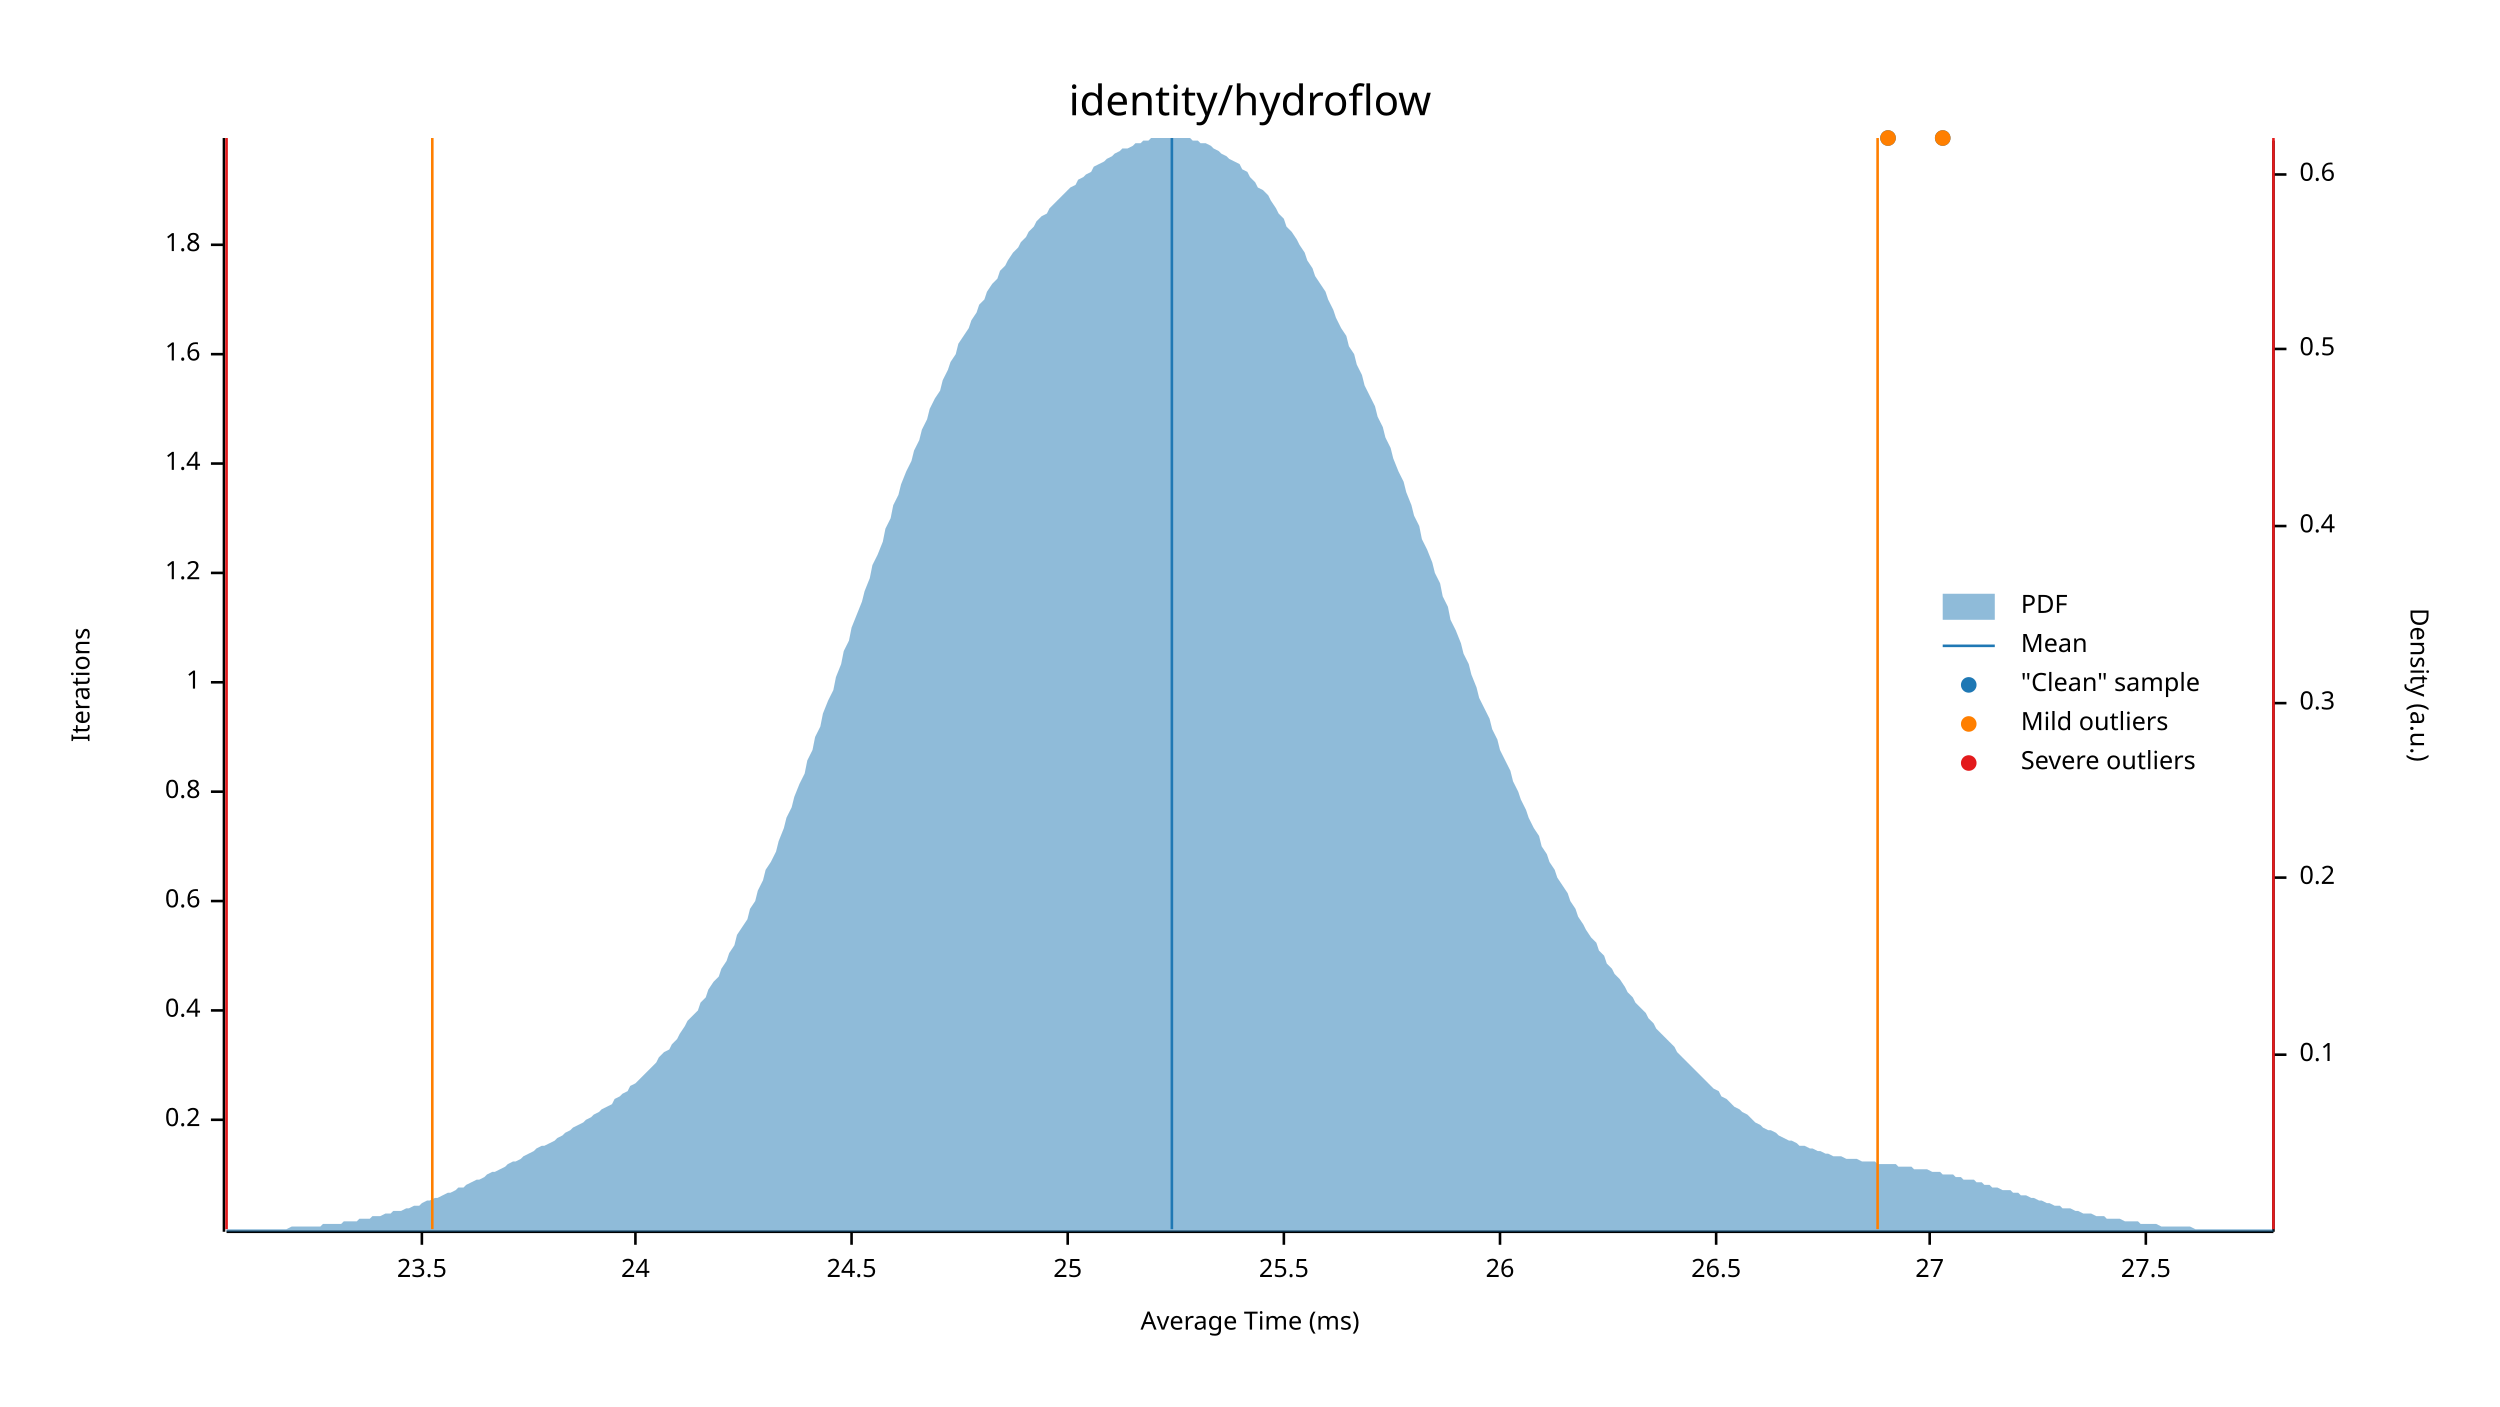
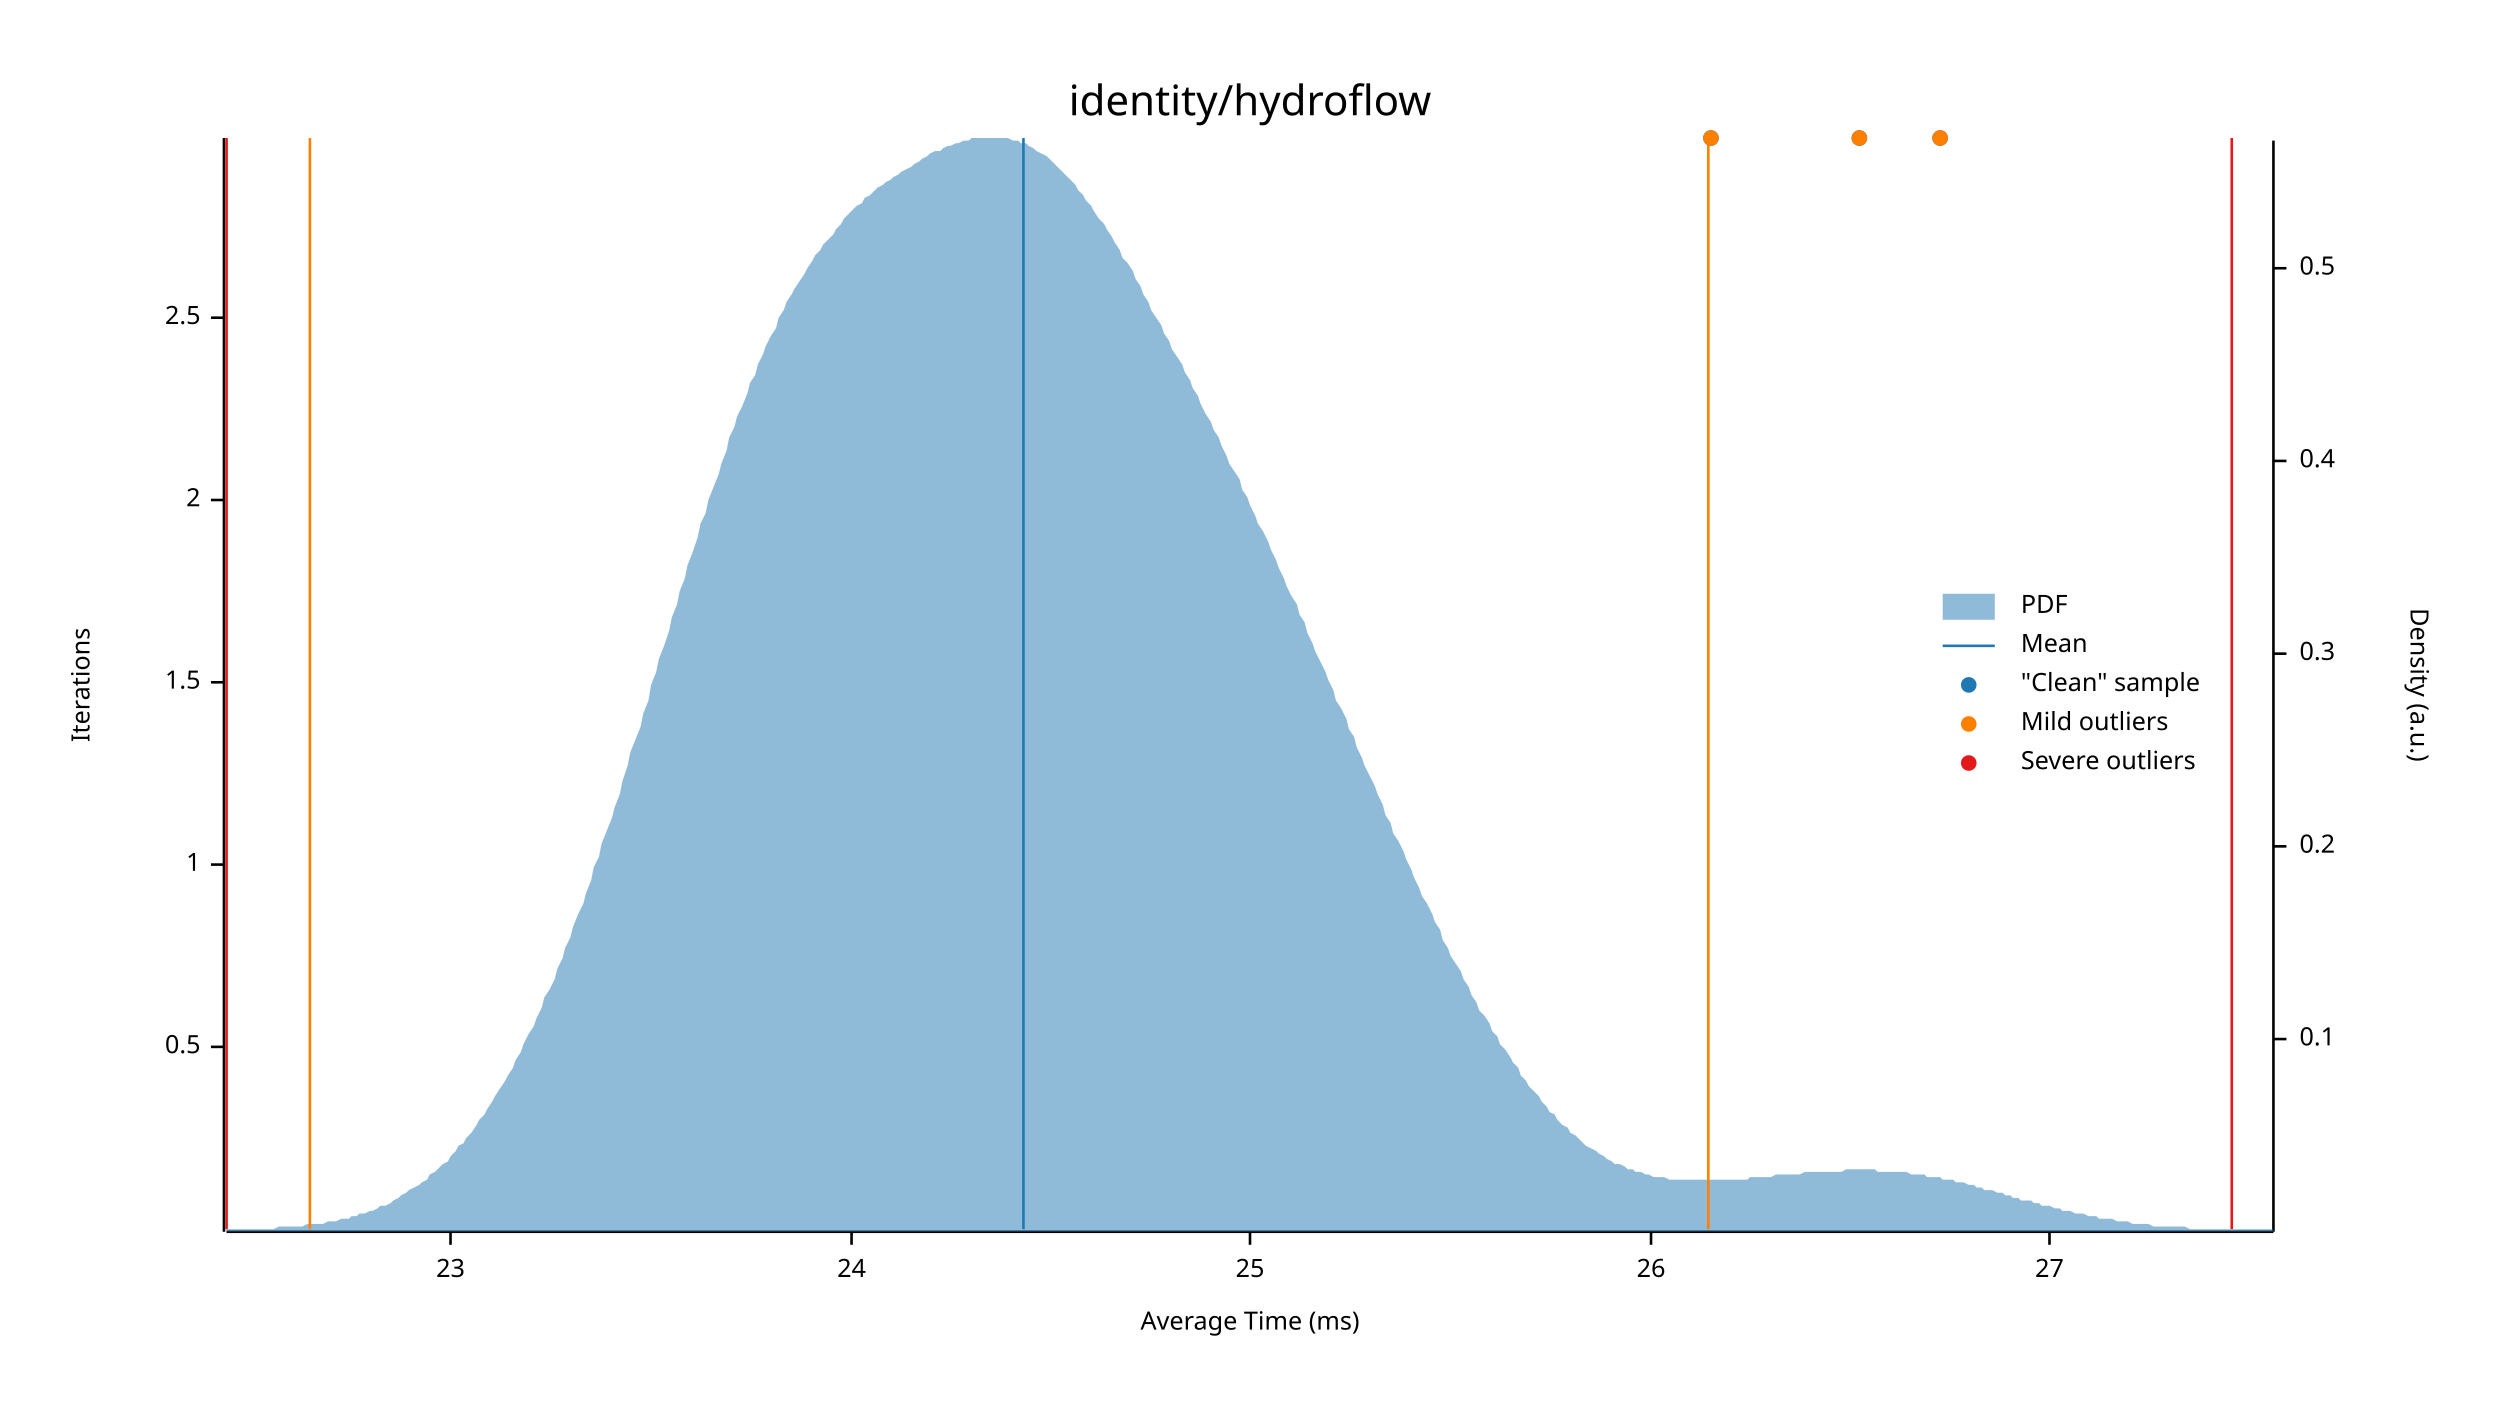
<svg xmlns="http://www.w3.org/2000/svg" width="960" height="540" viewBox="0 0 960 540">
  <text x="480" y="32" dy="0.76em" text-anchor="middle" font-family="sans-serif" font-size="16.129" opacity="1" fill="#000000">
identity/hydroflow
</text>
  <text x="27" y="263" dy="0.76em" text-anchor="middle" font-family="sans-serif" font-size="9.677" opacity="1" fill="#000000" transform="rotate(270, 27, 263)">
Iterations
</text>
  <text x="480" y="513" dy="-0.5ex" text-anchor="middle" font-family="sans-serif" font-size="9.677" opacity="1" fill="#000000">
Average Time (ms)
</text>
  <polyline fill="none" opacity="1" stroke="#000000" stroke-width="1" points="86,53 86,473 " />
-   <text x="77" y="430" dy="0.5ex" text-anchor="end" font-family="sans-serif" font-size="9.677" opacity="1" fill="#000000">
- 0.2
+   <text x="77" y="402" dy="0.5ex" text-anchor="end" font-family="sans-serif" font-size="9.677" opacity="1" fill="#000000">
+ 0.5
</text>
-   <polyline fill="none" opacity="1" stroke="#000000" stroke-width="1" points="81,430 86,430 " />
-   <text x="77" y="388" dy="0.5ex" text-anchor="end" font-family="sans-serif" font-size="9.677" opacity="1" fill="#000000">
- 0.4
- </text>
-   <polyline fill="none" opacity="1" stroke="#000000" stroke-width="1" points="81,388 86,388 " />
-   <text x="77" y="346" dy="0.5ex" text-anchor="end" font-family="sans-serif" font-size="9.677" opacity="1" fill="#000000">
- 0.6
- </text>
-   <polyline fill="none" opacity="1" stroke="#000000" stroke-width="1" points="81,346 86,346 " />
-   <text x="77" y="304" dy="0.5ex" text-anchor="end" font-family="sans-serif" font-size="9.677" opacity="1" fill="#000000">
- 0.8
- </text>
-   <polyline fill="none" opacity="1" stroke="#000000" stroke-width="1" points="81,304 86,304 " />
-   <text x="77" y="262" dy="0.5ex" text-anchor="end" font-family="sans-serif" font-size="9.677" opacity="1" fill="#000000">
+   <polyline fill="none" opacity="1" stroke="#000000" stroke-width="1" points="81,402 86,402 " />
+   <text x="77" y="332" dy="0.5ex" text-anchor="end" font-family="sans-serif" font-size="9.677" opacity="1" fill="#000000">
1
</text>
+   <polyline fill="none" opacity="1" stroke="#000000" stroke-width="1" points="81,332 86,332 " />
+   <text x="77" y="262" dy="0.5ex" text-anchor="end" font-family="sans-serif" font-size="9.677" opacity="1" fill="#000000">
+ 1.5
+ </text>
  <polyline fill="none" opacity="1" stroke="#000000" stroke-width="1" points="81,262 86,262 " />
-   <text x="77" y="220" dy="0.5ex" text-anchor="end" font-family="sans-serif" font-size="9.677" opacity="1" fill="#000000">
- 1.2
+   <text x="77" y="192" dy="0.5ex" text-anchor="end" font-family="sans-serif" font-size="9.677" opacity="1" fill="#000000">
+ 2
</text>
-   <polyline fill="none" opacity="1" stroke="#000000" stroke-width="1" points="81,220 86,220 " />
-   <text x="77" y="178" dy="0.5ex" text-anchor="end" font-family="sans-serif" font-size="9.677" opacity="1" fill="#000000">
- 1.4
+   <polyline fill="none" opacity="1" stroke="#000000" stroke-width="1" points="81,192 86,192 " />
+   <text x="77" y="122" dy="0.5ex" text-anchor="end" font-family="sans-serif" font-size="9.677" opacity="1" fill="#000000">
+ 2.5
</text>
-   <polyline fill="none" opacity="1" stroke="#000000" stroke-width="1" points="81,178 86,178 " />
-   <text x="77" y="136" dy="0.5ex" text-anchor="end" font-family="sans-serif" font-size="9.677" opacity="1" fill="#000000">
- 1.6
+   <polyline fill="none" opacity="1" stroke="#000000" stroke-width="1" points="81,122 86,122 " />
+   <polyline fill="none" opacity="1" stroke="#000000" stroke-width="1" points="87,473 873,473 " />
+   <text x="173" y="483" dy="0.76em" text-anchor="middle" font-family="sans-serif" font-size="9.677" opacity="1" fill="#000000">
+ 23
</text>
-   <polyline fill="none" opacity="1" stroke="#000000" stroke-width="1" points="81,136 86,136 " />
-   <text x="77" y="94" dy="0.5ex" text-anchor="end" font-family="sans-serif" font-size="9.677" opacity="1" fill="#000000">
- 1.8
- </text>
-   <polyline fill="none" opacity="1" stroke="#000000" stroke-width="1" points="81,94 86,94 " />
-   <polyline fill="none" opacity="1" stroke="#000000" stroke-width="1" points="87,473 873,473 " />
-   <text x="162" y="483" dy="0.76em" text-anchor="middle" font-family="sans-serif" font-size="9.677" opacity="1" fill="#000000">
- 23.5
- </text>
-   <polyline fill="none" opacity="1" stroke="#000000" stroke-width="1" points="162,473 162,478 " />
-   <text x="244" y="483" dy="0.76em" text-anchor="middle" font-family="sans-serif" font-size="9.677" opacity="1" fill="#000000">
+   <polyline fill="none" opacity="1" stroke="#000000" stroke-width="1" points="173,473 173,478 " />
+   <text x="327" y="483" dy="0.76em" text-anchor="middle" font-family="sans-serif" font-size="9.677" opacity="1" fill="#000000">
24
</text>
-   <polyline fill="none" opacity="1" stroke="#000000" stroke-width="1" points="244,473 244,478 " />
-   <text x="327" y="483" dy="0.76em" text-anchor="middle" font-family="sans-serif" font-size="9.677" opacity="1" fill="#000000">
- 24.5
- </text>
  <polyline fill="none" opacity="1" stroke="#000000" stroke-width="1" points="327,473 327,478 " />
-   <text x="410" y="483" dy="0.76em" text-anchor="middle" font-family="sans-serif" font-size="9.677" opacity="1" fill="#000000">
+   <text x="480" y="483" dy="0.76em" text-anchor="middle" font-family="sans-serif" font-size="9.677" opacity="1" fill="#000000">
25
</text>
-   <polyline fill="none" opacity="1" stroke="#000000" stroke-width="1" points="410,473 410,478 " />
-   <text x="493" y="483" dy="0.76em" text-anchor="middle" font-family="sans-serif" font-size="9.677" opacity="1" fill="#000000">
- 25.5
- </text>
-   <polyline fill="none" opacity="1" stroke="#000000" stroke-width="1" points="493,473 493,478 " />
-   <text x="576" y="483" dy="0.76em" text-anchor="middle" font-family="sans-serif" font-size="9.677" opacity="1" fill="#000000">
+   <polyline fill="none" opacity="1" stroke="#000000" stroke-width="1" points="480,473 480,478 " />
+   <text x="634" y="483" dy="0.76em" text-anchor="middle" font-family="sans-serif" font-size="9.677" opacity="1" fill="#000000">
26
</text>
-   <polyline fill="none" opacity="1" stroke="#000000" stroke-width="1" points="576,473 576,478 " />
-   <text x="659" y="483" dy="0.76em" text-anchor="middle" font-family="sans-serif" font-size="9.677" opacity="1" fill="#000000">
- 26.5
- </text>
-   <polyline fill="none" opacity="1" stroke="#000000" stroke-width="1" points="659,473 659,478 " />
-   <text x="741" y="483" dy="0.76em" text-anchor="middle" font-family="sans-serif" font-size="9.677" opacity="1" fill="#000000">
+   <polyline fill="none" opacity="1" stroke="#000000" stroke-width="1" points="634,473 634,478 " />
+   <text x="787" y="483" dy="0.76em" text-anchor="middle" font-family="sans-serif" font-size="9.677" opacity="1" fill="#000000">
27
</text>
-   <polyline fill="none" opacity="1" stroke="#000000" stroke-width="1" points="741,473 741,478 " />
-   <text x="824" y="483" dy="0.76em" text-anchor="middle" font-family="sans-serif" font-size="9.677" opacity="1" fill="#000000">
- 27.5
- </text>
-   <polyline fill="none" opacity="1" stroke="#000000" stroke-width="1" points="824,473 824,478 " />
+   <polyline fill="none" opacity="1" stroke="#000000" stroke-width="1" points="787,473 787,478 " />
  <text x="933" y="263" dy="0.76em" text-anchor="middle" font-family="sans-serif" font-size="9.677" opacity="1" fill="#000000" transform="rotate(90, 933, 263)">
Density (a.u.)
</text>
  <polyline fill="none" opacity="1" stroke="#000000" stroke-width="1" points="873,54 873,473 " />
-   <text x="883" y="405" dy="0.5ex" text-anchor="start" font-family="sans-serif" font-size="9.677" opacity="1" fill="#000000">
+   <text x="883" y="399" dy="0.5ex" text-anchor="start" font-family="sans-serif" font-size="9.677" opacity="1" fill="#000000">
0.1
</text>
-   <polyline fill="none" opacity="1" stroke="#000000" stroke-width="1" points="873,405 878,405 " />
-   <text x="883" y="337" dy="0.5ex" text-anchor="start" font-family="sans-serif" font-size="9.677" opacity="1" fill="#000000">
+   <polyline fill="none" opacity="1" stroke="#000000" stroke-width="1" points="873,399 878,399 " />
+   <text x="883" y="325" dy="0.5ex" text-anchor="start" font-family="sans-serif" font-size="9.677" opacity="1" fill="#000000">
0.2
</text>
-   <polyline fill="none" opacity="1" stroke="#000000" stroke-width="1" points="873,337 878,337 " />
-   <text x="883" y="270" dy="0.5ex" text-anchor="start" font-family="sans-serif" font-size="9.677" opacity="1" fill="#000000">
+   <polyline fill="none" opacity="1" stroke="#000000" stroke-width="1" points="873,325 878,325 " />
+   <text x="883" y="251" dy="0.5ex" text-anchor="start" font-family="sans-serif" font-size="9.677" opacity="1" fill="#000000">
0.3
</text>
-   <polyline fill="none" opacity="1" stroke="#000000" stroke-width="1" points="873,270 878,270 " />
-   <text x="883" y="202" dy="0.5ex" text-anchor="start" font-family="sans-serif" font-size="9.677" opacity="1" fill="#000000">
+   <polyline fill="none" opacity="1" stroke="#000000" stroke-width="1" points="873,251 878,251 " />
+   <text x="883" y="177" dy="0.5ex" text-anchor="start" font-family="sans-serif" font-size="9.677" opacity="1" fill="#000000">
0.4
</text>
-   <polyline fill="none" opacity="1" stroke="#000000" stroke-width="1" points="873,202 878,202 " />
-   <text x="883" y="134" dy="0.5ex" text-anchor="start" font-family="sans-serif" font-size="9.677" opacity="1" fill="#000000">
+   <polyline fill="none" opacity="1" stroke="#000000" stroke-width="1" points="873,177 878,177 " />
+   <text x="883" y="103" dy="0.5ex" text-anchor="start" font-family="sans-serif" font-size="9.677" opacity="1" fill="#000000">
0.5
</text>
-   <polyline fill="none" opacity="1" stroke="#000000" stroke-width="1" points="873,134 878,134 " />
-   <text x="883" y="67" dy="0.5ex" text-anchor="start" font-family="sans-serif" font-size="9.677" opacity="1" fill="#000000">
- 0.6
- </text>
-   <polyline fill="none" opacity="1" stroke="#000000" stroke-width="1" points="873,67 878,67 " />
-   <polygon opacity="0.5" fill="#1F78B4" points="87,472 88,472 90,472 91,472 93,472 94,472 96,472 98,472 99,472 101,472 102,472 104,472 105,472 107,472 109,472 110,472 112,471 113,471 115,471 116,471 118,471 120,471 121,471 123,471 124,470 126,470 127,470 129,470 131,470 132,469 134,469 135,469 137,469 138,468 140,468 142,468 143,467 145,467 146,467 148,466 150,466 151,465 153,465 154,465 156,464 157,464 159,463 161,463 162,462 164,461 165,461 167,460 168,460 170,459 172,458 173,458 175,457 176,456 178,456 179,455 181,454 183,453 184,453 186,452 187,451 189,450 190,450 192,449 194,448 195,447 197,446 198,446 200,445 201,444 203,443 205,442 206,441 208,440 209,440 211,439 213,438 214,437 216,436 217,435 219,434 220,433 222,432 224,431 225,430 227,429 228,428 230,427 231,426 233,425 235,424 236,422 238,421 239,420 241,419 242,417 244,416 246,414 247,413 249,411 250,410 252,408 253,406 255,404 257,403 258,401 260,399 261,397 263,394 264,392 266,390 268,388 269,385 271,383 272,380 274,377 276,375 277,372 279,369 280,366 282,363 283,359 285,356 287,353 288,349 290,346 291,342 293,338 294,334 296,331 298,327 299,323 301,318 302,314 304,310 305,306 307,301 309,297 310,292 312,288 313,283 315,279 316,274 318,269 320,265 321,260 323,255 324,250 326,246 327,241 329,236 331,231 332,227 334,222 335,217 337,213 339,208 340,203 342,199 343,194 345,190 346,186 348,181 350,177 351,173 353,169 354,165 356,161 357,157 359,153 361,150 362,146 364,142 365,139 367,136 368,132 370,129 372,126 373,123 375,120 376,117 378,115 379,112 381,109 383,107 384,104 386,102 387,100 389,97 391,95 392,93 394,91 395,89 397,87 398,85 400,83 402,82 403,80 405,78 406,77 408,75 409,74 411,72 413,71 414,69 416,68 417,67 419,66 420,64 422,63 424,62 425,61 427,60 428,59 430,58 431,57 433,57 435,56 436,55 438,55 439,54 441,54 442,53 444,53 446,53 447,53 449,53 450,53 452,53 454,53 455,53 457,53 458,54 460,54 461,55 463,55 465,56 466,57 468,58 469,59 471,60 472,61 474,62 476,63 477,65 479,66 480,68 482,70 483,72 485,73 487,75 488,77 490,80 491,82 493,84 494,87 496,89 498,92 499,94 501,97 502,100 504,103 505,106 507,109 509,112 510,115 512,119 513,122 515,126 517,129 518,133 520,136 521,140 523,144 524,148 526,152 528,156 529,160 531,164 532,168 534,172 535,176 537,181 539,185 540,189 542,194 543,198 545,202 546,207 548,211 550,216 551,220 553,224 554,229 556,233 557,238 559,242 561,247 562,251 564,255 565,259 567,264 568,268 570,272 572,276 573,280 575,284 576,288 578,292 580,296 581,300 583,304 584,307 586,311 587,314 589,318 591,321 592,325 594,328 595,331 597,334 598,337 600,340 602,343 603,346 605,349 606,352 608,355 609,357 611,360 613,362 614,365 616,367 617,370 619,372 620,374 622,376 624,379 625,381 627,383 628,385 630,387 632,389 633,391 635,393 636,395 638,397 639,398 641,400 643,402 644,404 646,406 647,407 649,409 650,410 652,412 654,414 655,415 657,417 658,418 660,419 661,421 663,422 665,424 666,425 668,426 669,427 671,428 672,429 674,431 676,432 677,433 679,434 680,434 682,435 683,436 685,437 687,438 688,438 690,439 691,440 693,440 695,441 696,441 698,442 699,442 701,443 702,443 704,444 706,444 707,444 709,445 710,445 712,445 713,445 715,446 717,446 718,446 720,446 721,447 723,447 724,447 726,447 728,447 729,448 731,448 732,448 734,448 735,449 737,449 739,449 740,449 742,450 743,450 745,450 746,451 748,451 750,451 751,452 753,452 754,453 756,453 758,453 759,454 761,454 762,455 764,455 765,456 767,456 769,457 770,457 772,457 773,458 775,458 776,459 778,459 780,460 781,460 783,461 784,461 786,462 787,462 789,463 791,463 792,464 794,464 795,464 797,465 798,465 800,466 802,466 803,466 805,467 806,467 808,467 809,468 811,468 813,468 814,468 816,469 817,469 819,469 821,469 822,470 824,470 825,470 827,470 828,470 830,471 832,471 833,471 835,471 836,471 838,471 839,471 841,471 843,472 844,472 846,472 847,472 849,472 850,472 852,472 854,472 855,472 857,472 858,472 860,472 861,472 863,472 865,472 866,472 868,472 869,472 871,472 873,472 873,473 87,473 " />
-   <polyline fill="none" opacity="1" stroke="#1F78B4" stroke-width="1" points="450,472 450,53 " />
-   <polyline fill="none" opacity="1" stroke="#FF7F00" stroke-width="1" points="166,472 166,53 " />
-   <polyline fill="none" opacity="1" stroke="#FF7F00" stroke-width="1" points="721,472 721,53 " />
+   <polyline fill="none" opacity="1" stroke="#000000" stroke-width="1" points="873,103 878,103 " />
+   <polygon opacity="0.5" fill="#1F78B4" points="87,472 88,472 90,472 91,472 93,472 94,472 96,472 98,472 99,472 101,472 102,472 104,472 105,472 107,471 109,471 110,471 112,471 113,471 115,471 116,471 118,470 120,470 121,470 123,470 124,470 126,469 127,469 129,469 131,468 132,468 134,468 135,467 137,467 138,466 140,466 142,465 143,465 145,464 146,463 148,463 150,462 151,461 153,460 154,459 156,458 157,457 159,456 161,455 162,454 164,453 165,451 167,450 168,449 170,447 172,446 173,444 175,442 176,440 178,439 179,437 181,435 183,432 184,430 186,428 187,426 189,423 190,421 192,418 194,415 195,413 197,410 198,407 200,404 201,401 203,397 205,394 206,391 208,387 209,383 211,380 213,376 214,372 216,368 217,364 219,360 220,356 222,351 224,347 225,343 227,338 228,333 230,329 231,324 233,319 235,314 236,310 238,305 239,300 241,294 242,289 244,284 246,279 247,274 249,269 250,263 252,258 253,253 255,248 257,242 258,237 260,232 261,227 263,222 264,217 266,212 268,206 269,201 271,197 272,192 274,187 276,182 277,178 279,173 280,168 282,164 283,160 285,156 287,151 288,147 290,144 291,140 293,136 294,133 296,129 298,126 299,122 301,119 302,116 304,113 305,111 307,108 309,105 310,103 312,100 313,98 315,96 316,94 318,92 320,90 321,88 323,86 324,84 326,82 327,81 329,79 331,78 332,76 334,75 335,74 337,72 339,71 340,70 342,69 343,68 345,67 346,66 348,65 350,64 351,63 353,62 354,61 356,60 357,59 359,58 361,58 362,57 364,56 365,56 367,55 368,55 370,54 372,54 373,53 375,53 376,53 378,53 379,53 381,53 383,53 384,53 386,53 387,53 389,54 391,54 392,55 394,55 395,56 397,57 398,58 400,59 402,60 403,61 405,63 406,64 408,66 409,67 411,69 413,71 414,73 416,75 417,77 419,79 420,81 422,84 424,86 425,88 427,91 428,93 430,96 431,99 433,101 435,104 436,107 438,110 439,113 441,116 442,119 444,122 446,125 447,128 449,131 450,134 452,137 454,140 455,143 457,146 458,149 460,152 461,155 463,159 465,162 466,165 468,168 469,171 471,175 472,178 474,181 476,184 477,188 479,191 480,194 482,198 483,201 485,204 487,208 488,211 490,215 491,218 493,222 494,225 496,229 498,232 499,236 501,239 502,243 504,247 505,250 507,254 509,258 510,261 512,265 513,269 515,272 517,276 518,280 520,283 521,287 523,291 524,294 526,298 528,302 529,305 531,309 532,313 534,316 535,320 537,323 539,327 540,330 542,334 543,337 545,341 546,344 548,347 550,351 551,354 553,357 554,361 556,364 557,367 559,370 561,373 562,376 564,379 565,382 567,385 568,388 570,390 572,393 573,396 575,398 576,401 578,403 580,406 581,408 583,410 584,413 586,415 587,417 589,419 591,421 592,423 594,425 595,427 597,428 598,430 600,432 602,433 603,435 605,436 606,437 608,439 609,440 611,441 613,442 614,443 616,444 617,445 619,446 620,447 622,447 624,448 625,449 627,449 628,450 630,450 632,451 633,451 635,452 636,452 638,452 639,452 641,453 643,453 644,453 646,453 647,453 649,453 650,453 652,453 654,453 655,453 657,453 658,453 660,453 661,453 663,453 665,453 666,453 668,453 669,453 671,453 672,452 674,452 676,452 677,452 679,452 680,452 682,451 683,451 685,451 687,451 688,451 690,451 691,451 693,450 695,450 696,450 698,450 699,450 701,450 702,450 704,450 706,450 707,450 709,449 710,449 712,449 713,449 715,449 717,449 718,449 720,449 721,450 723,450 724,450 726,450 728,450 729,450 731,450 732,450 734,451 735,451 737,451 739,451 740,452 742,452 743,452 745,452 746,453 748,453 750,453 751,454 753,454 754,454 756,455 758,455 759,456 761,456 762,457 764,457 765,457 767,458 769,458 770,459 772,459 773,460 775,460 776,461 778,461 780,461 781,462 783,462 784,463 786,463 787,463 789,464 791,464 792,465 794,465 795,465 797,466 798,466 800,466 802,467 803,467 805,467 806,468 808,468 809,468 811,468 813,469 814,469 816,469 817,469 819,470 821,470 822,470 824,470 825,470 827,471 828,471 830,471 832,471 833,471 835,471 836,471 838,471 839,471 841,472 843,472 844,472 846,472 847,472 849,472 850,472 852,472 854,472 855,472 857,472 858,472 860,472 861,472 863,472 865,472 866,472 868,472 869,472 871,472 873,472 873,473 87,473 " />
+   <polyline fill="none" opacity="1" stroke="#1F78B4" stroke-width="1" points="393,472 393,53 " />
+   <polyline fill="none" opacity="1" stroke="#FF7F00" stroke-width="1" points="119,472 119,53 " />
+   <polyline fill="none" opacity="1" stroke="#FF7F00" stroke-width="1" points="656,472 656,53 " />
  <polyline fill="none" opacity="1" stroke="#E31A1C" stroke-width="1" points="87,472 87,53 " />
-   <polyline fill="none" opacity="1" stroke="#E31A1C" stroke-width="1" points="873,472 873,53 " />
-   <circle cx="746" cy="53" r="3" opacity="1" fill="#1F78B4" stroke="none" stroke-width="1" />
-   <circle cx="725" cy="53" r="3" opacity="1" fill="#1F78B4" stroke="none" stroke-width="1" />
-   <circle cx="746" cy="53" r="3" opacity="1" fill="#FF7F00" stroke="none" stroke-width="1" />
-   <circle cx="725" cy="53" r="3" opacity="1" fill="#FF7F00" stroke="none" stroke-width="1" />
+   <polyline fill="none" opacity="1" stroke="#E31A1C" stroke-width="1" points="857,472 857,53 " />
+   <circle cx="714" cy="53" r="3" opacity="1" fill="#1F78B4" stroke="none" stroke-width="1" />
+   <circle cx="657" cy="53" r="3" opacity="1" fill="#1F78B4" stroke="none" stroke-width="1" />
+   <circle cx="745" cy="53" r="3" opacity="1" fill="#1F78B4" stroke="none" stroke-width="1" />
+   <circle cx="714" cy="53" r="3" opacity="1" fill="#FF7F00" stroke="none" stroke-width="1" />
+   <circle cx="657" cy="53" r="3" opacity="1" fill="#FF7F00" stroke="none" stroke-width="1" />
+   <circle cx="745" cy="53" r="3" opacity="1" fill="#FF7F00" stroke="none" stroke-width="1" />
  <text x="776" y="228" dy="0.76em" text-anchor="start" font-family="sans-serif" font-size="9.677" opacity="1" fill="#000000">
PDF
</text>
  <text x="776" y="243" dy="0.76em" text-anchor="start" font-family="sans-serif" font-size="9.677" opacity="1" fill="#000000">
Mean
</text>
  <text x="776" y="258" dy="0.76em" text-anchor="start" font-family="sans-serif" font-size="9.677" opacity="1" fill="#000000">
"Clean" sample
</text>
  <text x="776" y="273" dy="0.76em" text-anchor="start" font-family="sans-serif" font-size="9.677" opacity="1" fill="#000000">
Mild outliers
</text>
  <text x="776" y="288" dy="0.76em" text-anchor="start" font-family="sans-serif" font-size="9.677" opacity="1" fill="#000000">
Severe outliers
</text>
  <rect x="746" y="228" width="20" height="10" opacity="0.5" fill="#1F78B4" stroke="none" />
  <polyline fill="none" opacity="1" stroke="#1F78B4" stroke-width="1" points="746,248 766,248 " />
  <circle cx="756" cy="263" r="3" opacity="1" fill="#1F78B4" stroke="none" stroke-width="1" />
  <circle cx="756" cy="278" r="3" opacity="1" fill="#FF7F00" stroke="none" stroke-width="1" />
  <circle cx="756" cy="293" r="3" opacity="1" fill="#E31A1C" stroke="none" stroke-width="1" />
</svg>
